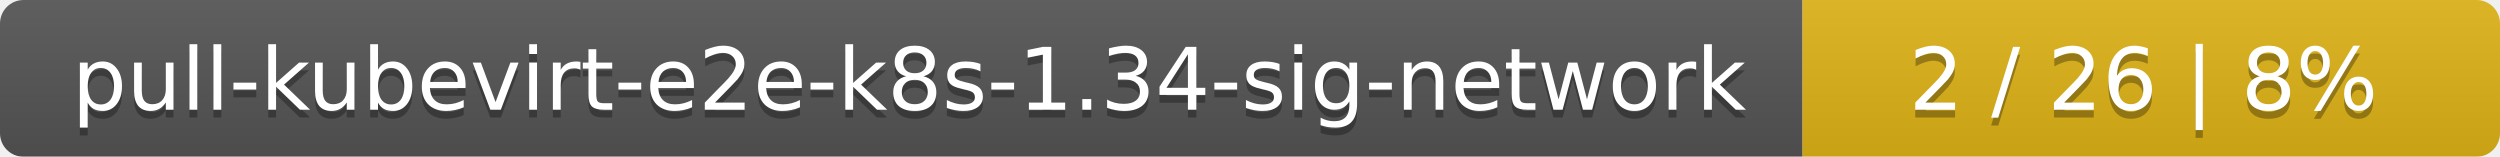
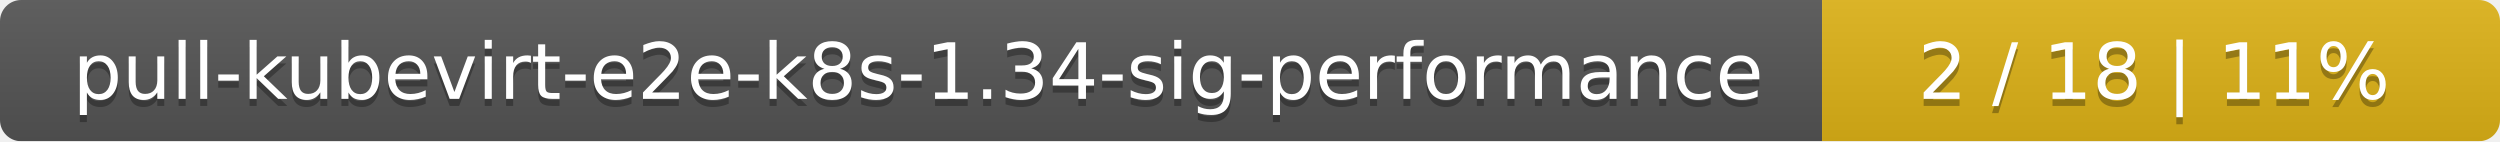
- <svg xmlns="http://www.w3.org/2000/svg" width="319" height="20">
+ <svg xmlns="http://www.w3.org/2000/svg" width="354" height="20">
  <linearGradient id="smooth" x2="0" y2="100%">
    <stop offset="0" stop-color="#bbb" stop-opacity=".1" />
    <stop offset="1" stop-opacity=".1" />
  </linearGradient>
  <mask id="round">
-     <rect width="319" height="20" rx="3" fill="#fff" />
+     <rect width="354" height="20" rx="3" fill="#fff" />
  </mask>
  <g mask="url(#round)">
-     <rect width="230" height="20" fill="#555" />
-     <rect x="230" width="89" height="20" fill="#dfb317" />
-     <rect width="319" height="20" fill="url(#smooth)" />
+     <rect width="258" height="20" fill="#555" />
+     <rect x="258" width="96" height="20" fill="#dfb317" />
+     <rect width="354" height="20" fill="url(#smooth)" />
  </g>
  <g fill="#fff" text-anchor="middle" font-family="DejaVu Sans,Verdana,Geneva,sans-serif" font-size="11">
-     <text x="116" y="15" fill="#010101" fill-opacity=".3">pull-kubevirt-e2e-k8s-1.34-sig-network</text>
-     <text x="116" y="14">pull-kubevirt-e2e-k8s-1.34-sig-network</text>
-     <text x="273.5" y="15" fill="#010101" fill-opacity=".3">2 / 26    |    8%</text>
-     <text x="273.5" y="14">2 / 26    |    8%</text>
+     <text x="130" y="15" fill="#010101" fill-opacity=".3">pull-kubevirt-e2e-k8s-1.34-sig-performance</text>
+     <text x="130" y="14">pull-kubevirt-e2e-k8s-1.34-sig-performance</text>
+     <text x="305" y="15" fill="#010101" fill-opacity=".3">2 / 18    |    11%</text>
+     <text x="305" y="14">2 / 18    |    11%</text>
  </g>
</svg>
